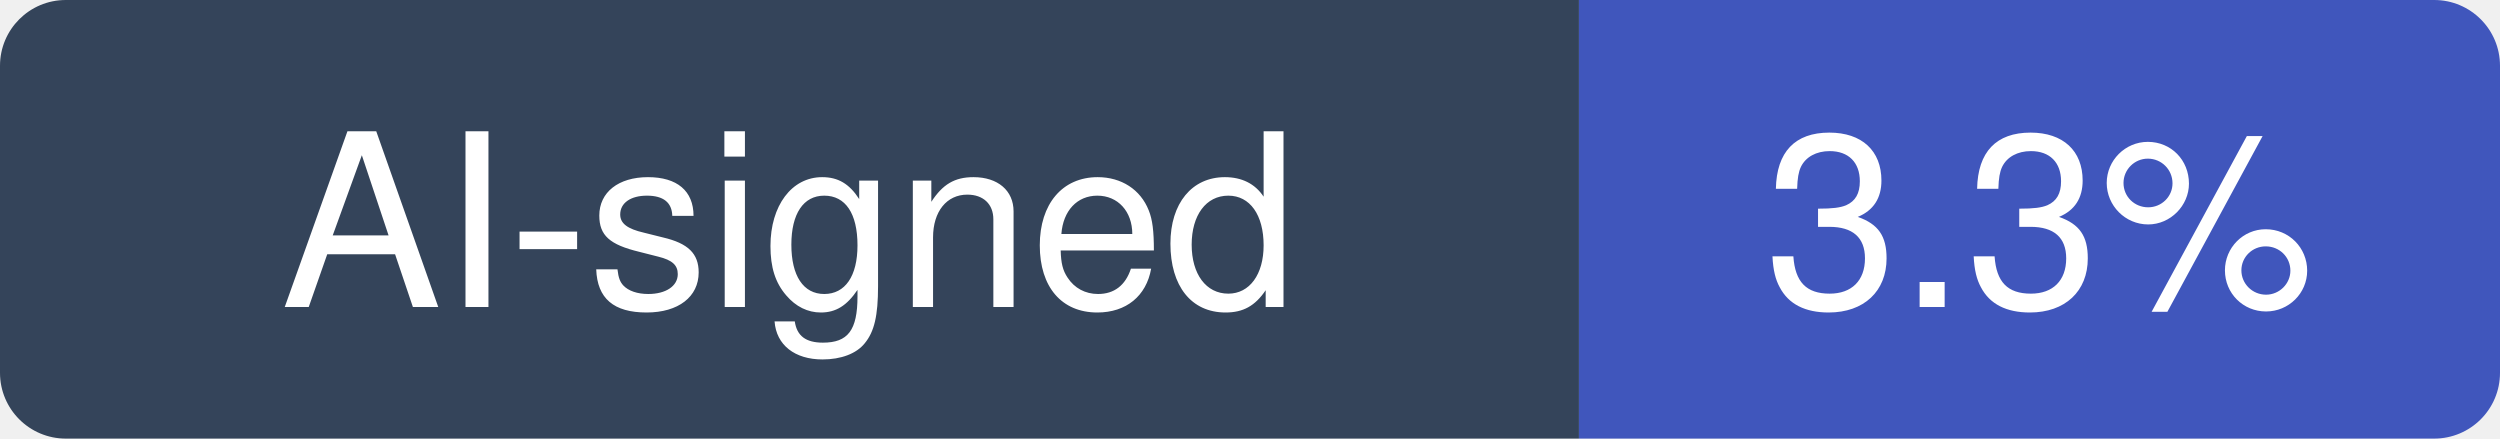
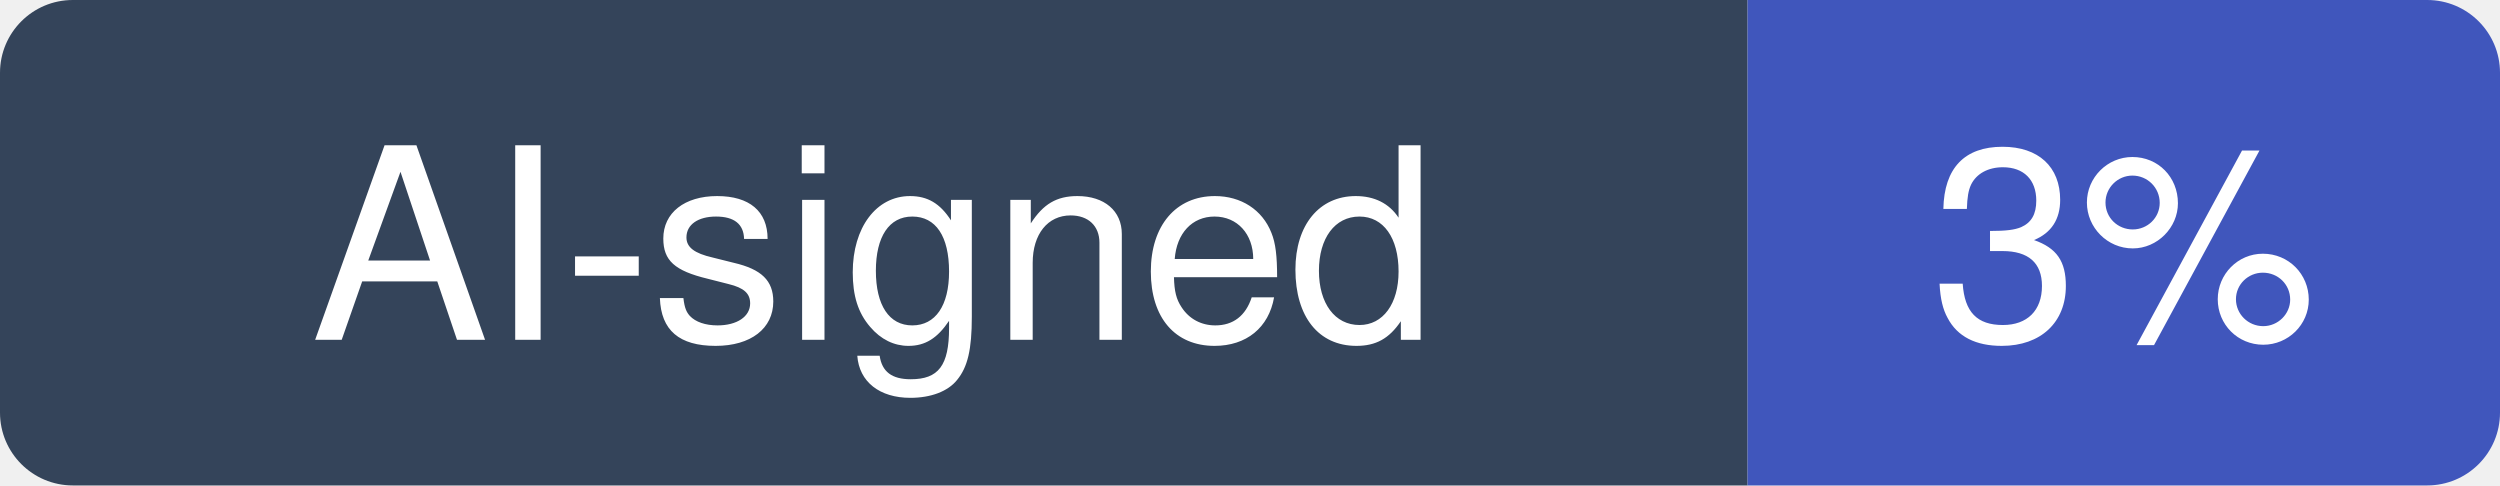
- <svg xmlns="http://www.w3.org/2000/svg" width="114" height="20" viewBox="0 0 114 20" role="img" aria-label="AI-signed: 3.3% of recent commits in pmndrs/react-spring">
+ <svg xmlns="http://www.w3.org/2000/svg" width="103" height="20" viewBox="0 0 103 20" role="img" aria-label="AI-signed: 3% of recent commits in pmndrs/react-spring">
  <clipPath id="hm-r">
-     <rect width="114" height="20" rx="3" />
+     <rect width="103" height="20" rx="3" />
  </clipPath>
  <g clip-path="url(#hm-r)">
    <rect width="72" height="20" fill="#34445A" />
-     <rect x="72" width="42" height="20" fill="#4056BC" />
+     <rect x="72" width="31" height="20" fill="#4056BC" />
  </g>
  <g fill="#fff" text-anchor="middle" font-family="Verdana, -apple-system, BlinkMacSystemFont, Segoe UI, Helvetica, Arial, Fira Sans, sans-serif" font-size="11">
    <text x="36" y="14">AI-signed</text>
-     <text x="93" y="14">3.3%</text>
+     <text x="87.5" y="14">3%</text>
  </g>
</svg>
